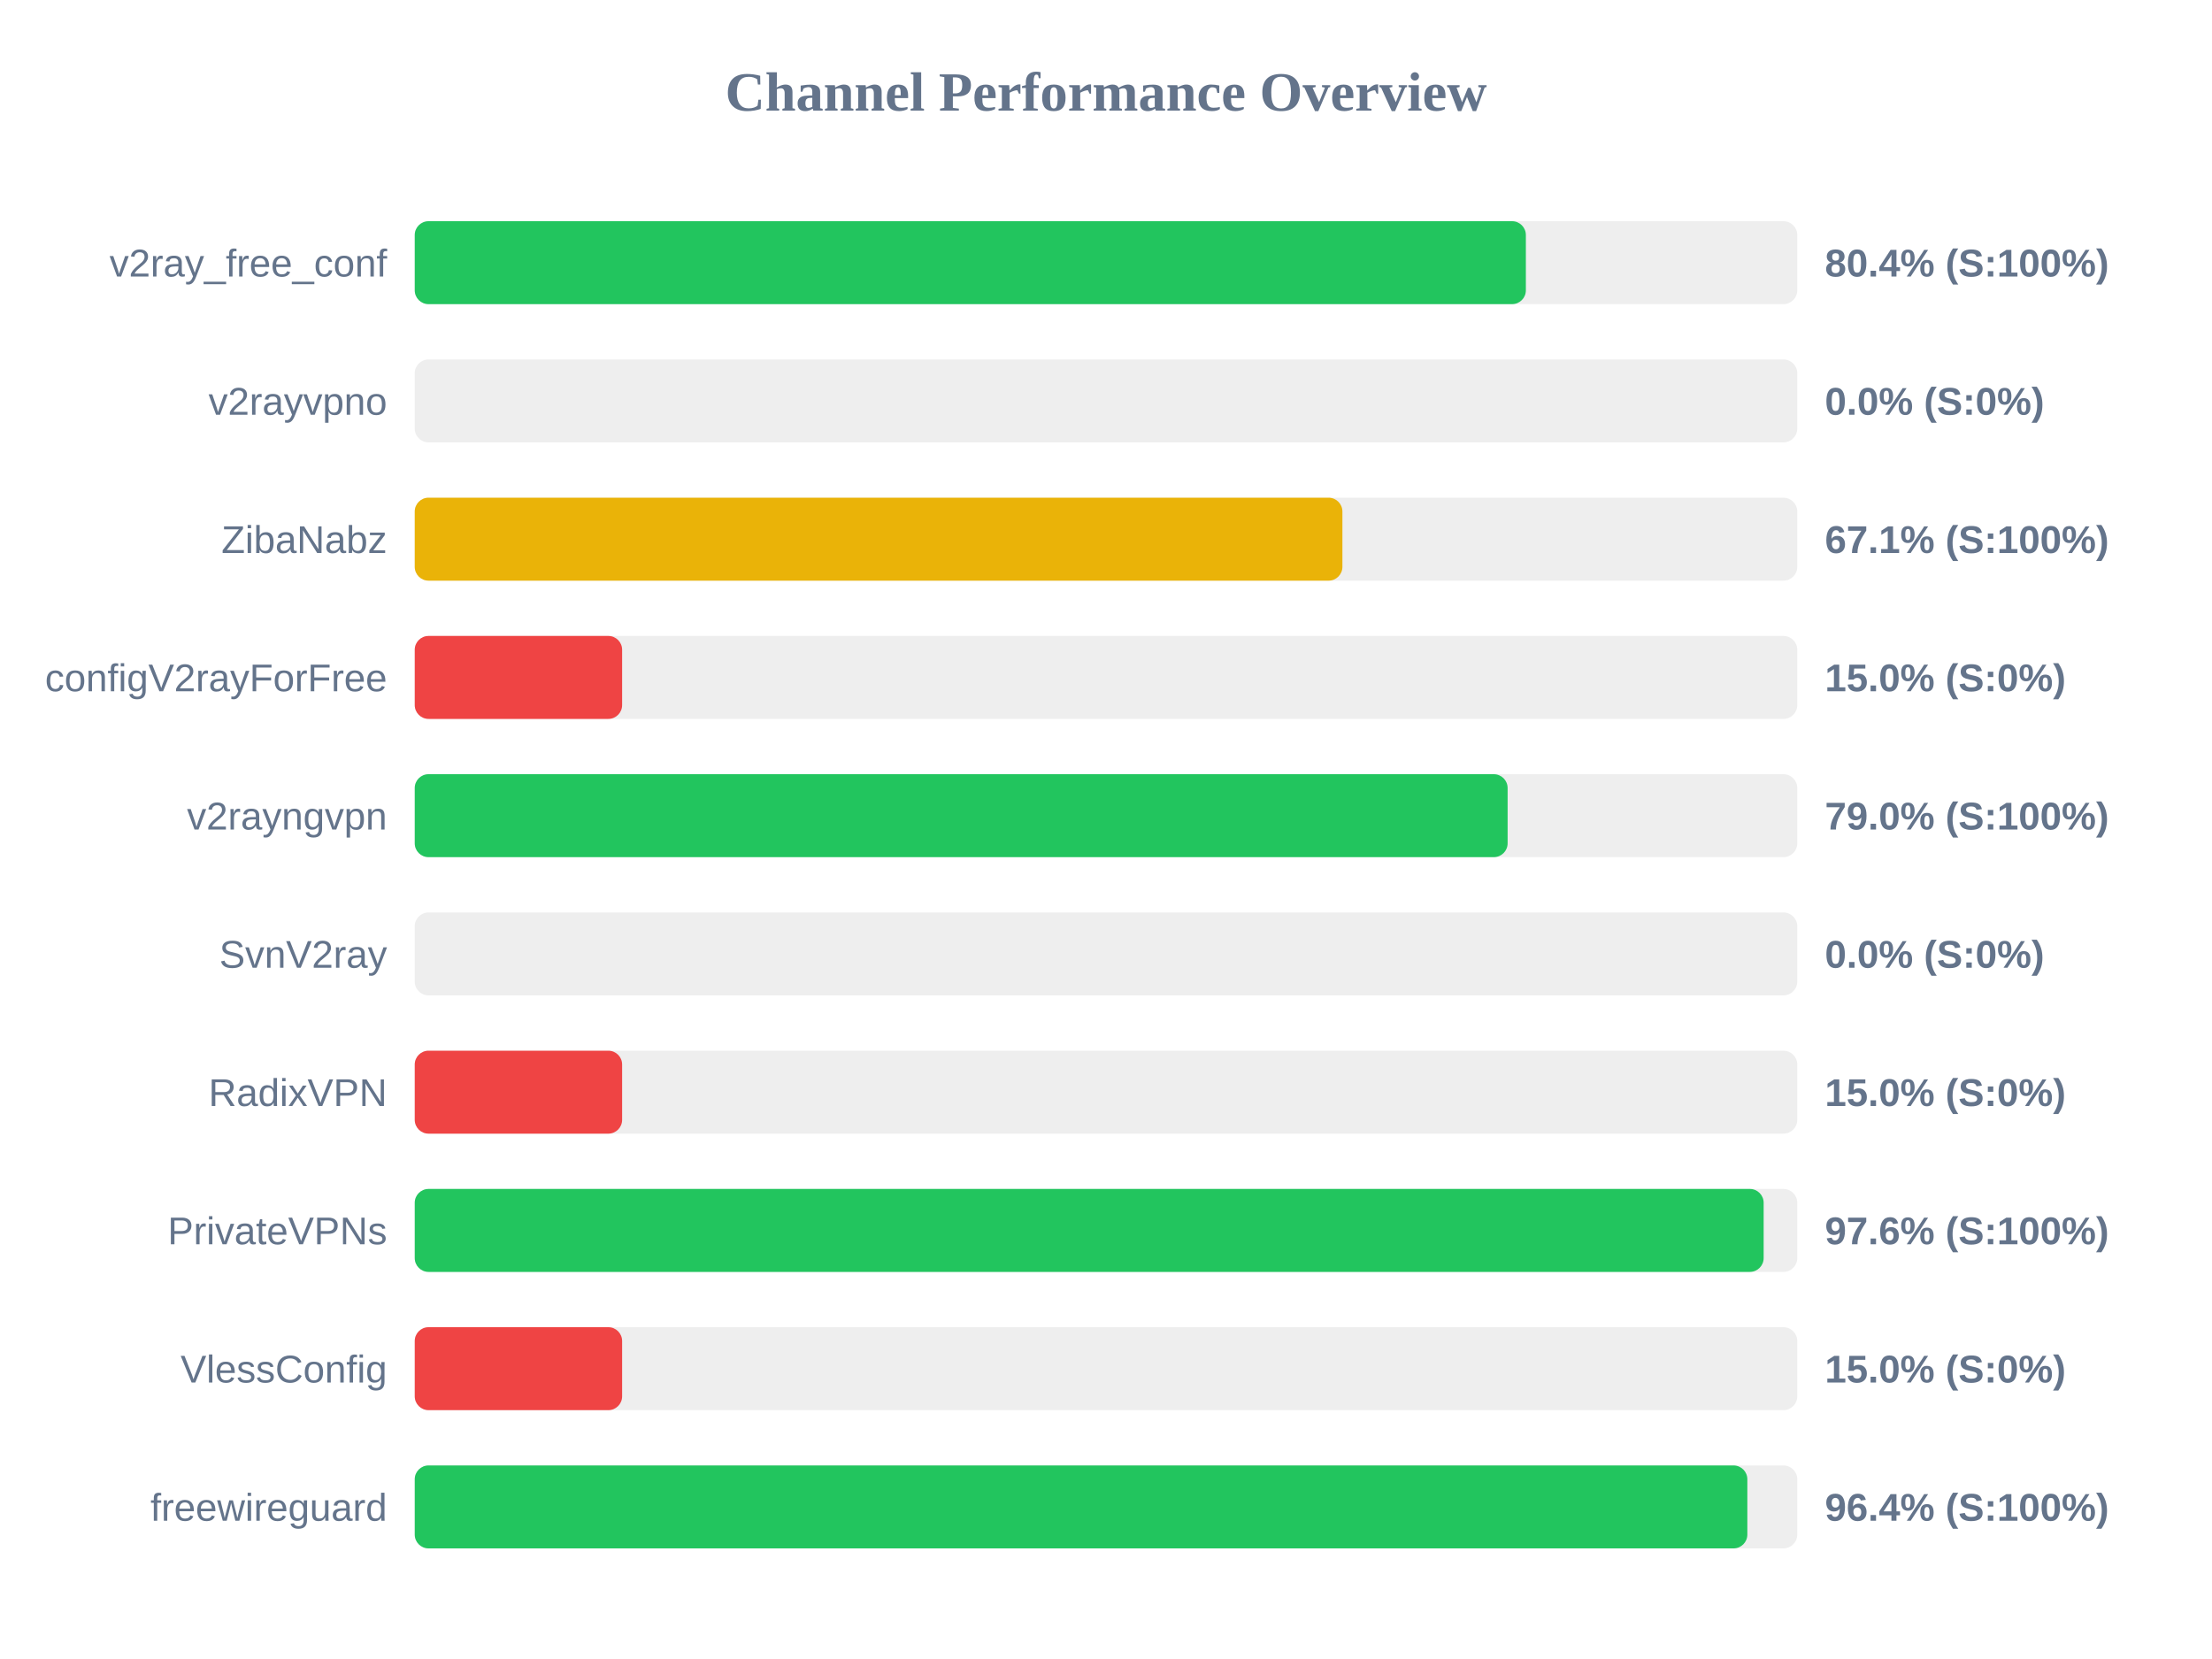
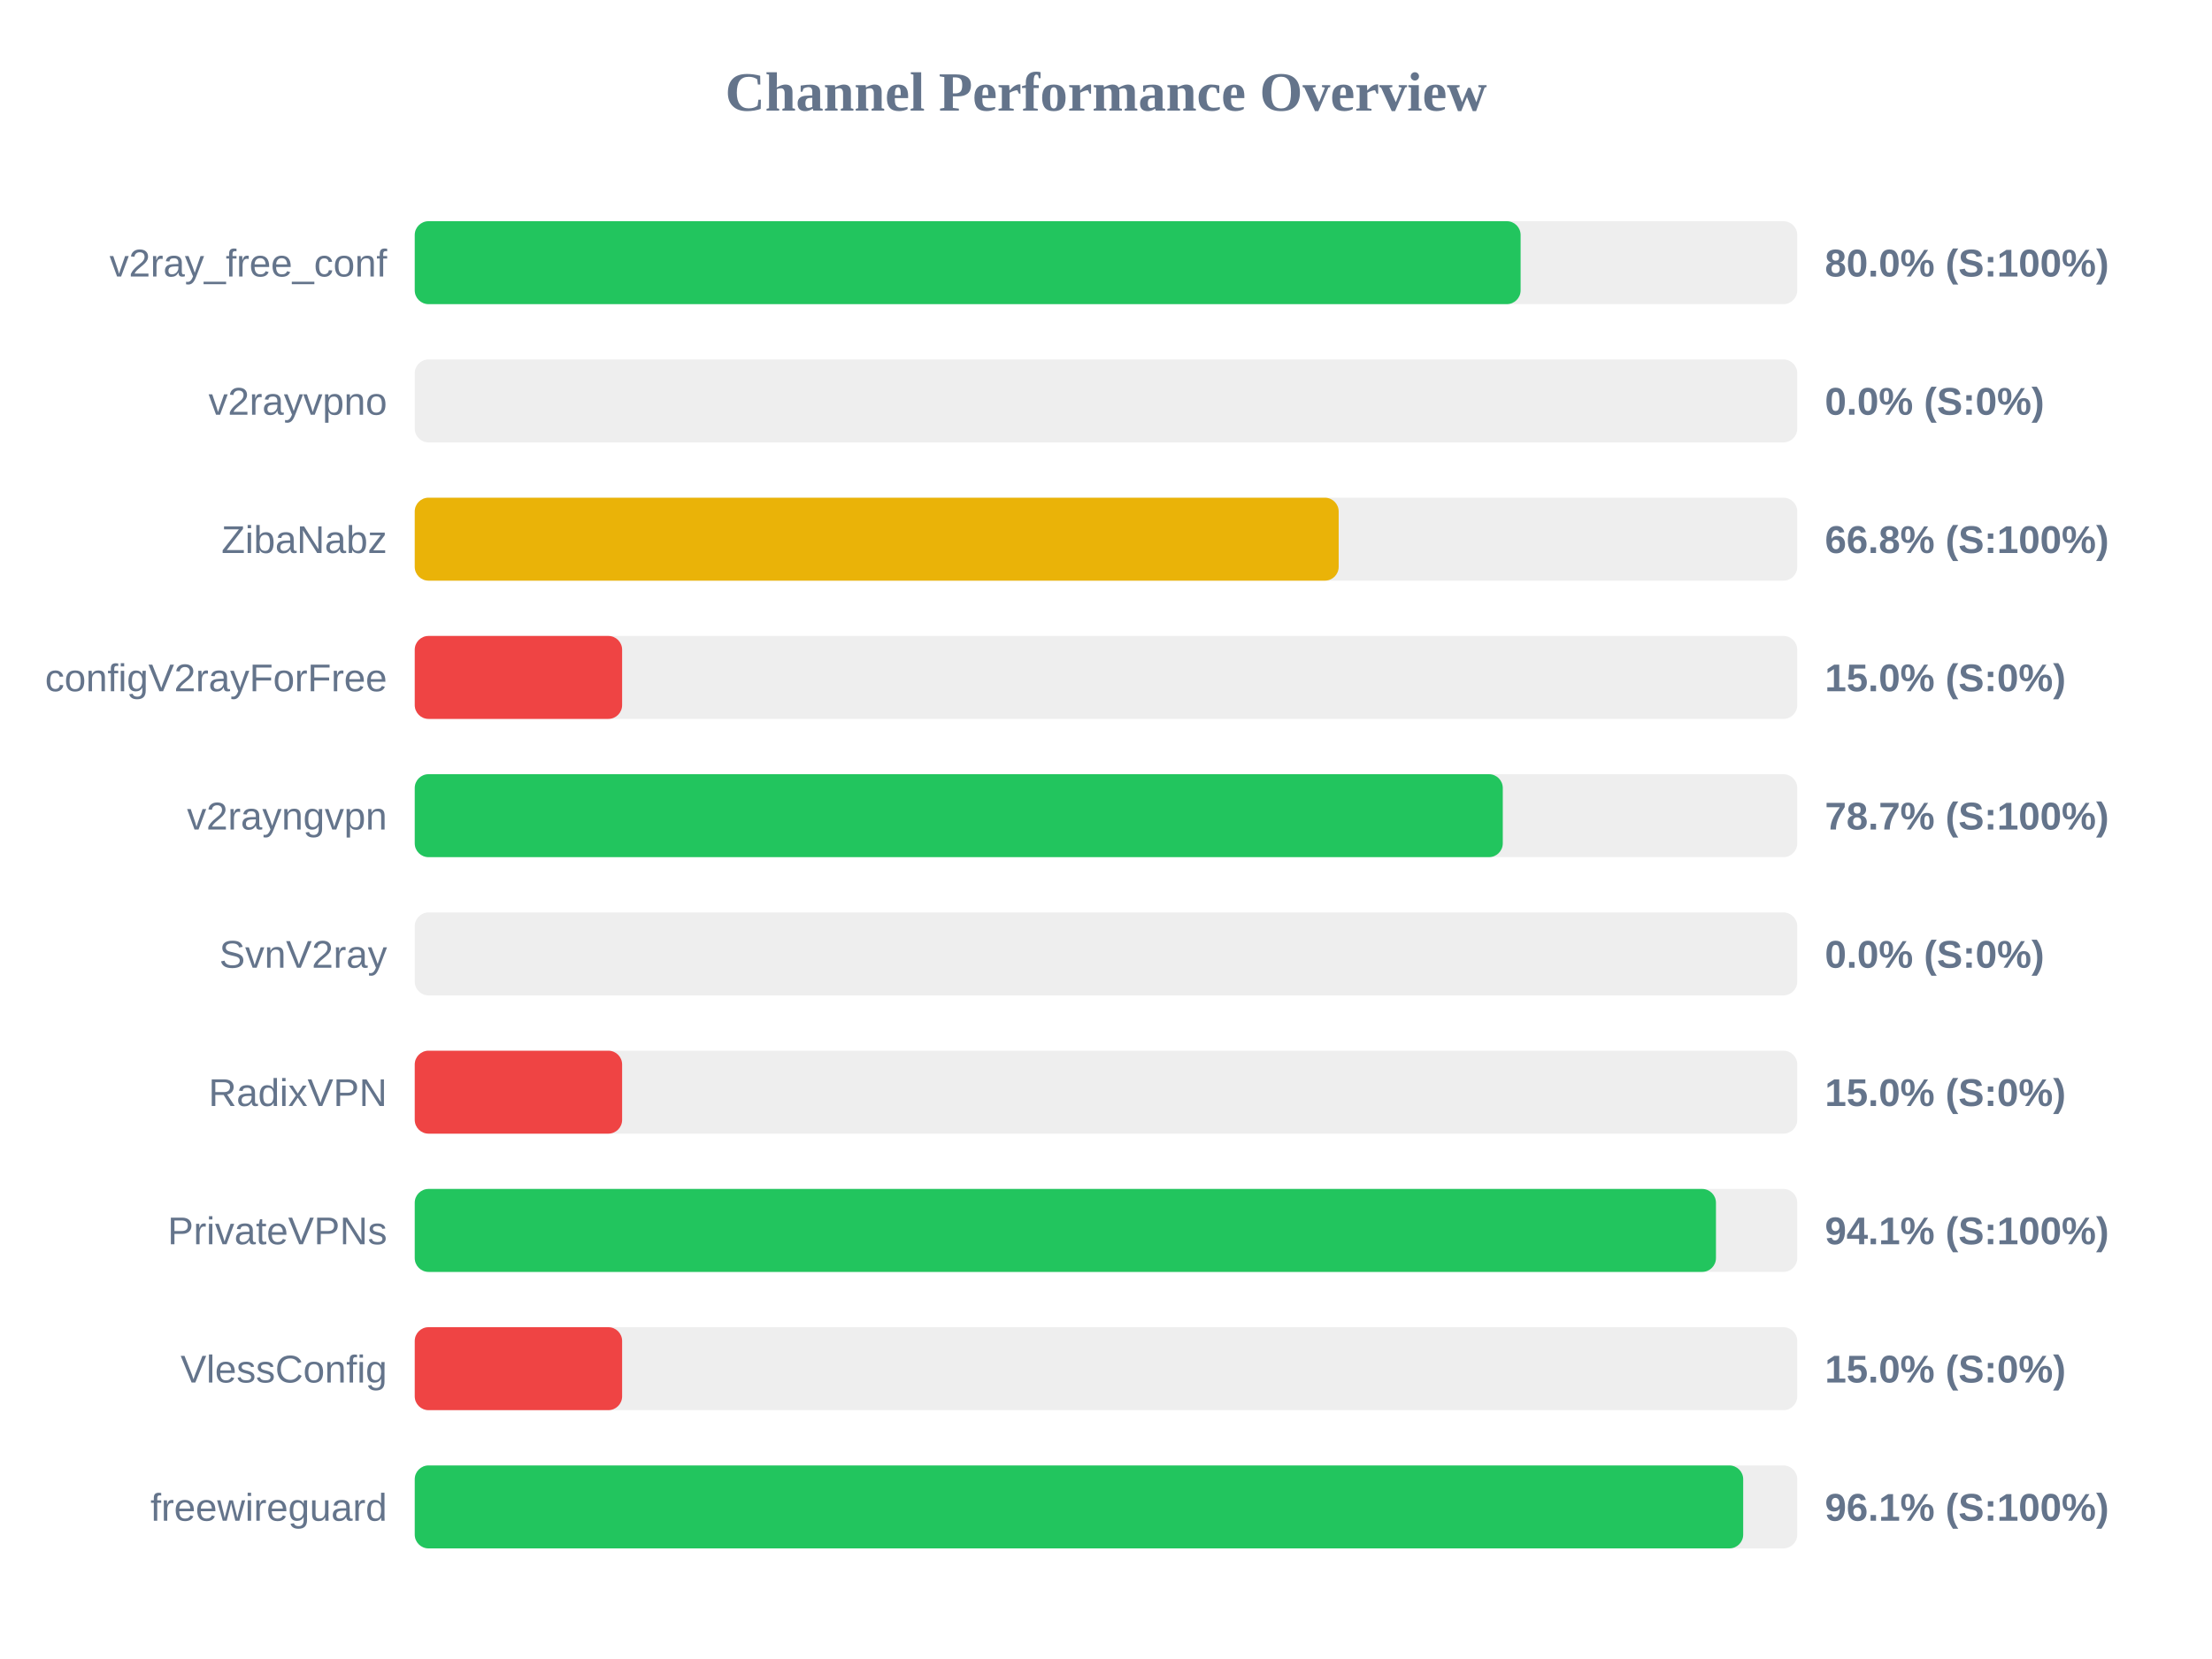
<svg xmlns="http://www.w3.org/2000/svg" width="800" height="600" version="1.1">
  <style>
        .row { font: 14px Arial; fill: #64748b; }
        .score { font: bold 14px Arial; fill: #64748b; }
    </style>
  <text x="400" y="40" text-anchor="middle" font-size="20px" font-weight="bold" fill="#64748b">Channel Performance Overview</text>
  <rect x="150" y="80" width="500" height="30" fill="#eee" rx="5" />
-   <rect x="150" y="80" width="401.85" height="30" fill="#22c55e" rx="5" />
+   <rect x="150" y="80" width="399.95" height="30" fill="#22c55e" rx="5" />
  <text x="140" y="100" text-anchor="end" class="row">v2ray_free_conf</text>
-   <text x="660" y="100" text-anchor="start" class="score">80.4% (S:100%)</text>
+   <text x="660" y="100" text-anchor="start" class="score">80.0% (S:100%)</text>
  <rect x="150" y="130" width="500" height="30" fill="#eee" rx="5" />
  <rect x="150" y="130" width="0.0" height="30" fill="#ef4444" rx="5" />
  <text x="140" y="150" text-anchor="end" class="row">v2rayvpno</text>
  <text x="660" y="150" text-anchor="start" class="score">0.0% (S:0%)</text>
  <rect x="150" y="180" width="500" height="30" fill="#eee" rx="5" />
-   <rect x="150" y="180" width="335.5" height="30" fill="#eab308" rx="5" />
+   <rect x="150" y="180" width="334.15" height="30" fill="#eab308" rx="5" />
  <text x="140" y="200" text-anchor="end" class="row">ZibaNabz</text>
-   <text x="660" y="200" text-anchor="start" class="score">67.1% (S:100%)</text>
+   <text x="660" y="200" text-anchor="start" class="score">66.8% (S:100%)</text>
  <rect x="150" y="230" width="500" height="30" fill="#eee" rx="5" />
  <rect x="150" y="230" width="75.0" height="30" fill="#ef4444" rx="5" />
  <text x="140" y="250" text-anchor="end" class="row">configV2rayForFree</text>
  <text x="660" y="250" text-anchor="start" class="score">15.0% (S:0%)</text>
  <rect x="150" y="280" width="500" height="30" fill="#eee" rx="5" />
-   <rect x="150" y="280" width="395.25" height="30" fill="#22c55e" rx="5" />
+   <rect x="150" y="280" width="393.5" height="30" fill="#22c55e" rx="5" />
  <text x="140" y="300" text-anchor="end" class="row">v2rayngvpn</text>
-   <text x="660" y="300" text-anchor="start" class="score">79.0% (S:100%)</text>
+   <text x="660" y="300" text-anchor="start" class="score">78.7% (S:100%)</text>
  <rect x="150" y="330" width="500" height="30" fill="#eee" rx="5" />
  <rect x="150" y="330" width="0.0" height="30" fill="#ef4444" rx="5" />
  <text x="140" y="350" text-anchor="end" class="row">SvnV2ray</text>
  <text x="660" y="350" text-anchor="start" class="score">0.0% (S:0%)</text>
  <rect x="150" y="380" width="500" height="30" fill="#eee" rx="5" />
  <rect x="150" y="380" width="75.0" height="30" fill="#ef4444" rx="5" />
  <text x="140" y="400" text-anchor="end" class="row">RadixVPN</text>
  <text x="660" y="400" text-anchor="start" class="score">15.0% (S:0%)</text>
  <rect x="150" y="430" width="500" height="30" fill="#eee" rx="5" />
-   <rect x="150" y="430" width="487.85" height="30" fill="#22c55e" rx="5" />
+   <rect x="150" y="430" width="470.6" height="30" fill="#22c55e" rx="5" />
  <text x="140" y="450" text-anchor="end" class="row">PrivateVPNs</text>
-   <text x="660" y="450" text-anchor="start" class="score">97.6% (S:100%)</text>
+   <text x="660" y="450" text-anchor="start" class="score">94.1% (S:100%)</text>
  <rect x="150" y="480" width="500" height="30" fill="#eee" rx="5" />
  <rect x="150" y="480" width="75.0" height="30" fill="#ef4444" rx="5" />
  <text x="140" y="500" text-anchor="end" class="row">VlessConfig</text>
  <text x="660" y="500" text-anchor="start" class="score">15.0% (S:0%)</text>
  <rect x="150" y="530" width="500" height="30" fill="#eee" rx="5" />
-   <rect x="150" y="530" width="481.95" height="30" fill="#22c55e" rx="5" />
+   <rect x="150" y="530" width="480.45" height="30" fill="#22c55e" rx="5" />
  <text x="140" y="550" text-anchor="end" class="row">freewireguard</text>
-   <text x="660" y="550" text-anchor="start" class="score">96.4% (S:100%)</text>
+   <text x="660" y="550" text-anchor="start" class="score">96.1% (S:100%)</text>
</svg>
